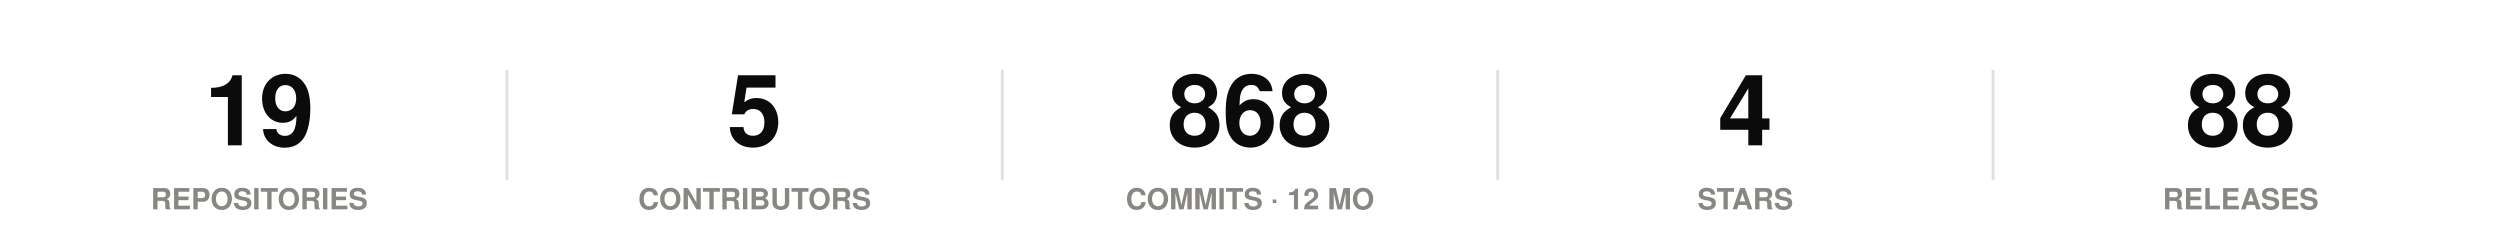
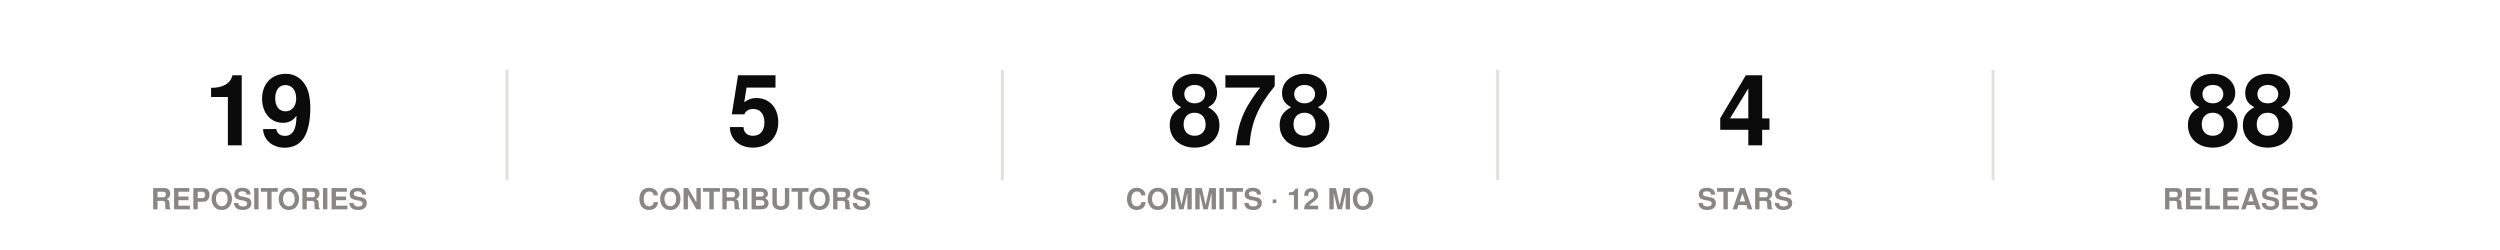
<svg xmlns="http://www.w3.org/2000/svg" width="860" height="86" viewBox="0 0 860 86" role="img">
  <rect width="860" height="86" fill="#ffffff" />
  <style>
@keyframes grow{from{transform:scaleX(0)}}
@keyframes rise{from{opacity:0;transform:translateY(9px)}}
@keyframes fade{from{opacity:0}}
@keyframes draw{to{stroke-dashoffset:0}}
.bar{transform-box:fill-box;transform-origin:left center;animation:grow .9s cubic-bezier(.22,1,.36,1) var(--d,0s) both}
.rise{animation:rise .7s cubic-bezier(.22,1,.36,1) var(--d,0s) both}
.fade{animation:fade .8s ease-out var(--d,0s) both}
.draw{animation:draw 1.7s ease-out .1s both}
@media (prefers-reduced-motion:reduce){
.bar,.rise,.fade,.draw{animation:none;transform:none;opacity:1;stroke-dashoffset:0}
}
</style>
  <g class="rise" style="--d:0.00s">
    <text x="89.2" y="50" font-family="-apple-system,BlinkMacSystemFont,'Segoe UI',Helvetica,Arial,sans-serif" font-size="34" font-weight="700" fill="#0b0b0b" text-anchor="middle">19</text>
    <text x="89.2" y="72" font-family="-apple-system,BlinkMacSystemFont,'Segoe UI',Helvetica,Arial,sans-serif" font-size="10" font-weight="600" fill="#898781" text-anchor="middle">REPOSITORIES</text>
  </g>
  <line x1="174.4" y1="24" x2="174.4" y2="62" stroke="#e1e0d9" stroke-width="1" />
  <g class="rise" style="--d:0.07s">
    <text x="259.6" y="50" font-family="-apple-system,BlinkMacSystemFont,'Segoe UI',Helvetica,Arial,sans-serif" font-size="34" font-weight="700" fill="#0b0b0b" text-anchor="middle">5</text>
    <text x="259.6" y="72" font-family="-apple-system,BlinkMacSystemFont,'Segoe UI',Helvetica,Arial,sans-serif" font-size="10" font-weight="600" fill="#898781" text-anchor="middle">CONTRIBUTORS</text>
  </g>
  <line x1="344.8" y1="24" x2="344.8" y2="62" stroke="#e1e0d9" stroke-width="1" />
  <g class="rise" style="--d:0.14s">
-     <text x="430" y="50" font-family="-apple-system,BlinkMacSystemFont,'Segoe UI',Helvetica,Arial,sans-serif" font-size="34" font-weight="700" fill="#0b0b0b" text-anchor="middle">868</text>
+     <text x="430" y="50" font-family="-apple-system,BlinkMacSystemFont,'Segoe UI',Helvetica,Arial,sans-serif" font-size="34" font-weight="700" fill="#0b0b0b" text-anchor="middle">878</text>
    <text x="430" y="72" font-family="-apple-system,BlinkMacSystemFont,'Segoe UI',Helvetica,Arial,sans-serif" font-size="10" font-weight="600" fill="#898781" text-anchor="middle">COMMITS · 12 MO</text>
  </g>
  <line x1="515.2" y1="24" x2="515.2" y2="62" stroke="#e1e0d9" stroke-width="1" />
  <g class="rise" style="--d:0.21s">
    <text x="600.4" y="50" font-family="-apple-system,BlinkMacSystemFont,'Segoe UI',Helvetica,Arial,sans-serif" font-size="34" font-weight="700" fill="#0b0b0b" text-anchor="middle">4</text>
    <text x="600.4" y="72" font-family="-apple-system,BlinkMacSystemFont,'Segoe UI',Helvetica,Arial,sans-serif" font-size="10" font-weight="600" fill="#898781" text-anchor="middle">STARS</text>
  </g>
  <line x1="685.6" y1="24" x2="685.6" y2="62" stroke="#e1e0d9" stroke-width="1" />
  <g class="rise" style="--d:0.28s">
    <text x="770.8" y="50" font-family="-apple-system,BlinkMacSystemFont,'Segoe UI',Helvetica,Arial,sans-serif" font-size="34" font-weight="700" fill="#0b0b0b" text-anchor="middle">88</text>
    <text x="770.8" y="72" font-family="-apple-system,BlinkMacSystemFont,'Segoe UI',Helvetica,Arial,sans-serif" font-size="10" font-weight="600" fill="#898781" text-anchor="middle">RELEASES</text>
  </g>
</svg>
